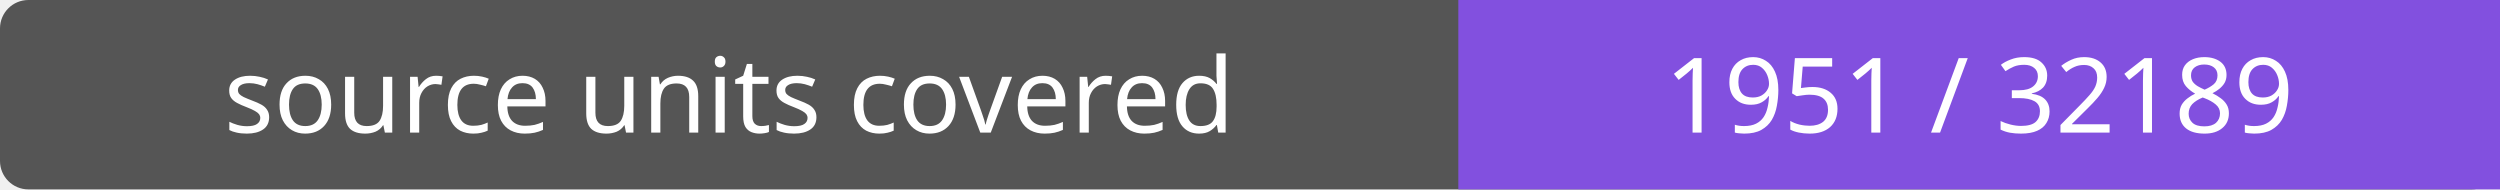
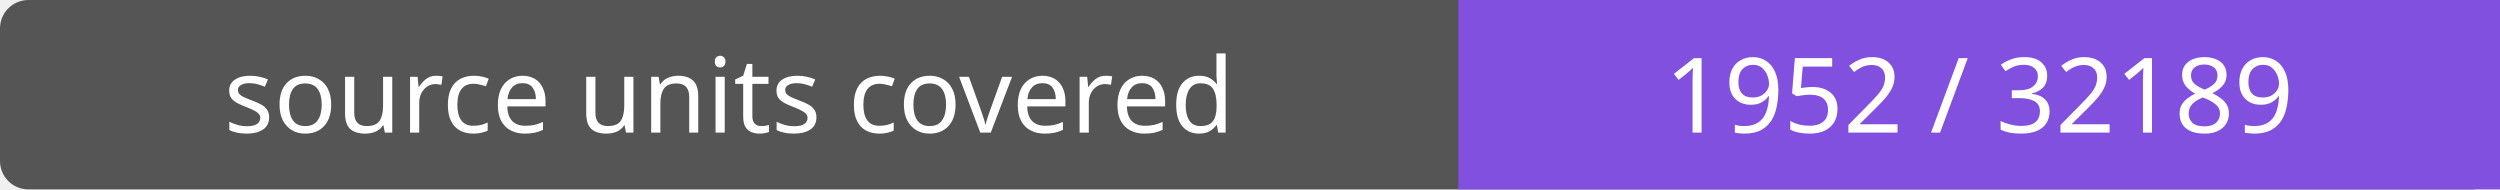
- <svg xmlns="http://www.w3.org/2000/svg" width="264" height="20" role="img" aria-label="source units covered: 1951 / 32189">
+ <svg xmlns="http://www.w3.org/2000/svg" width="264" height="20" role="img" aria-label="source units covered: 1952 / 32189">
  <rect width="264" height="20" rx="3" fill="#555" />
  <path fill="#8250df" d="M154 0h110v20H154z" />
  <g fill="#fff" text-anchor="middle" font-family="Verdana,sans-serif" font-size="11">
    <text x="77.0" y="14">source units covered</text>
-     <text x="209.0" y="14">1951 / 32189</text>
+     <text x="209.0" y="14">1952 / 32189</text>
  </g>
</svg>
